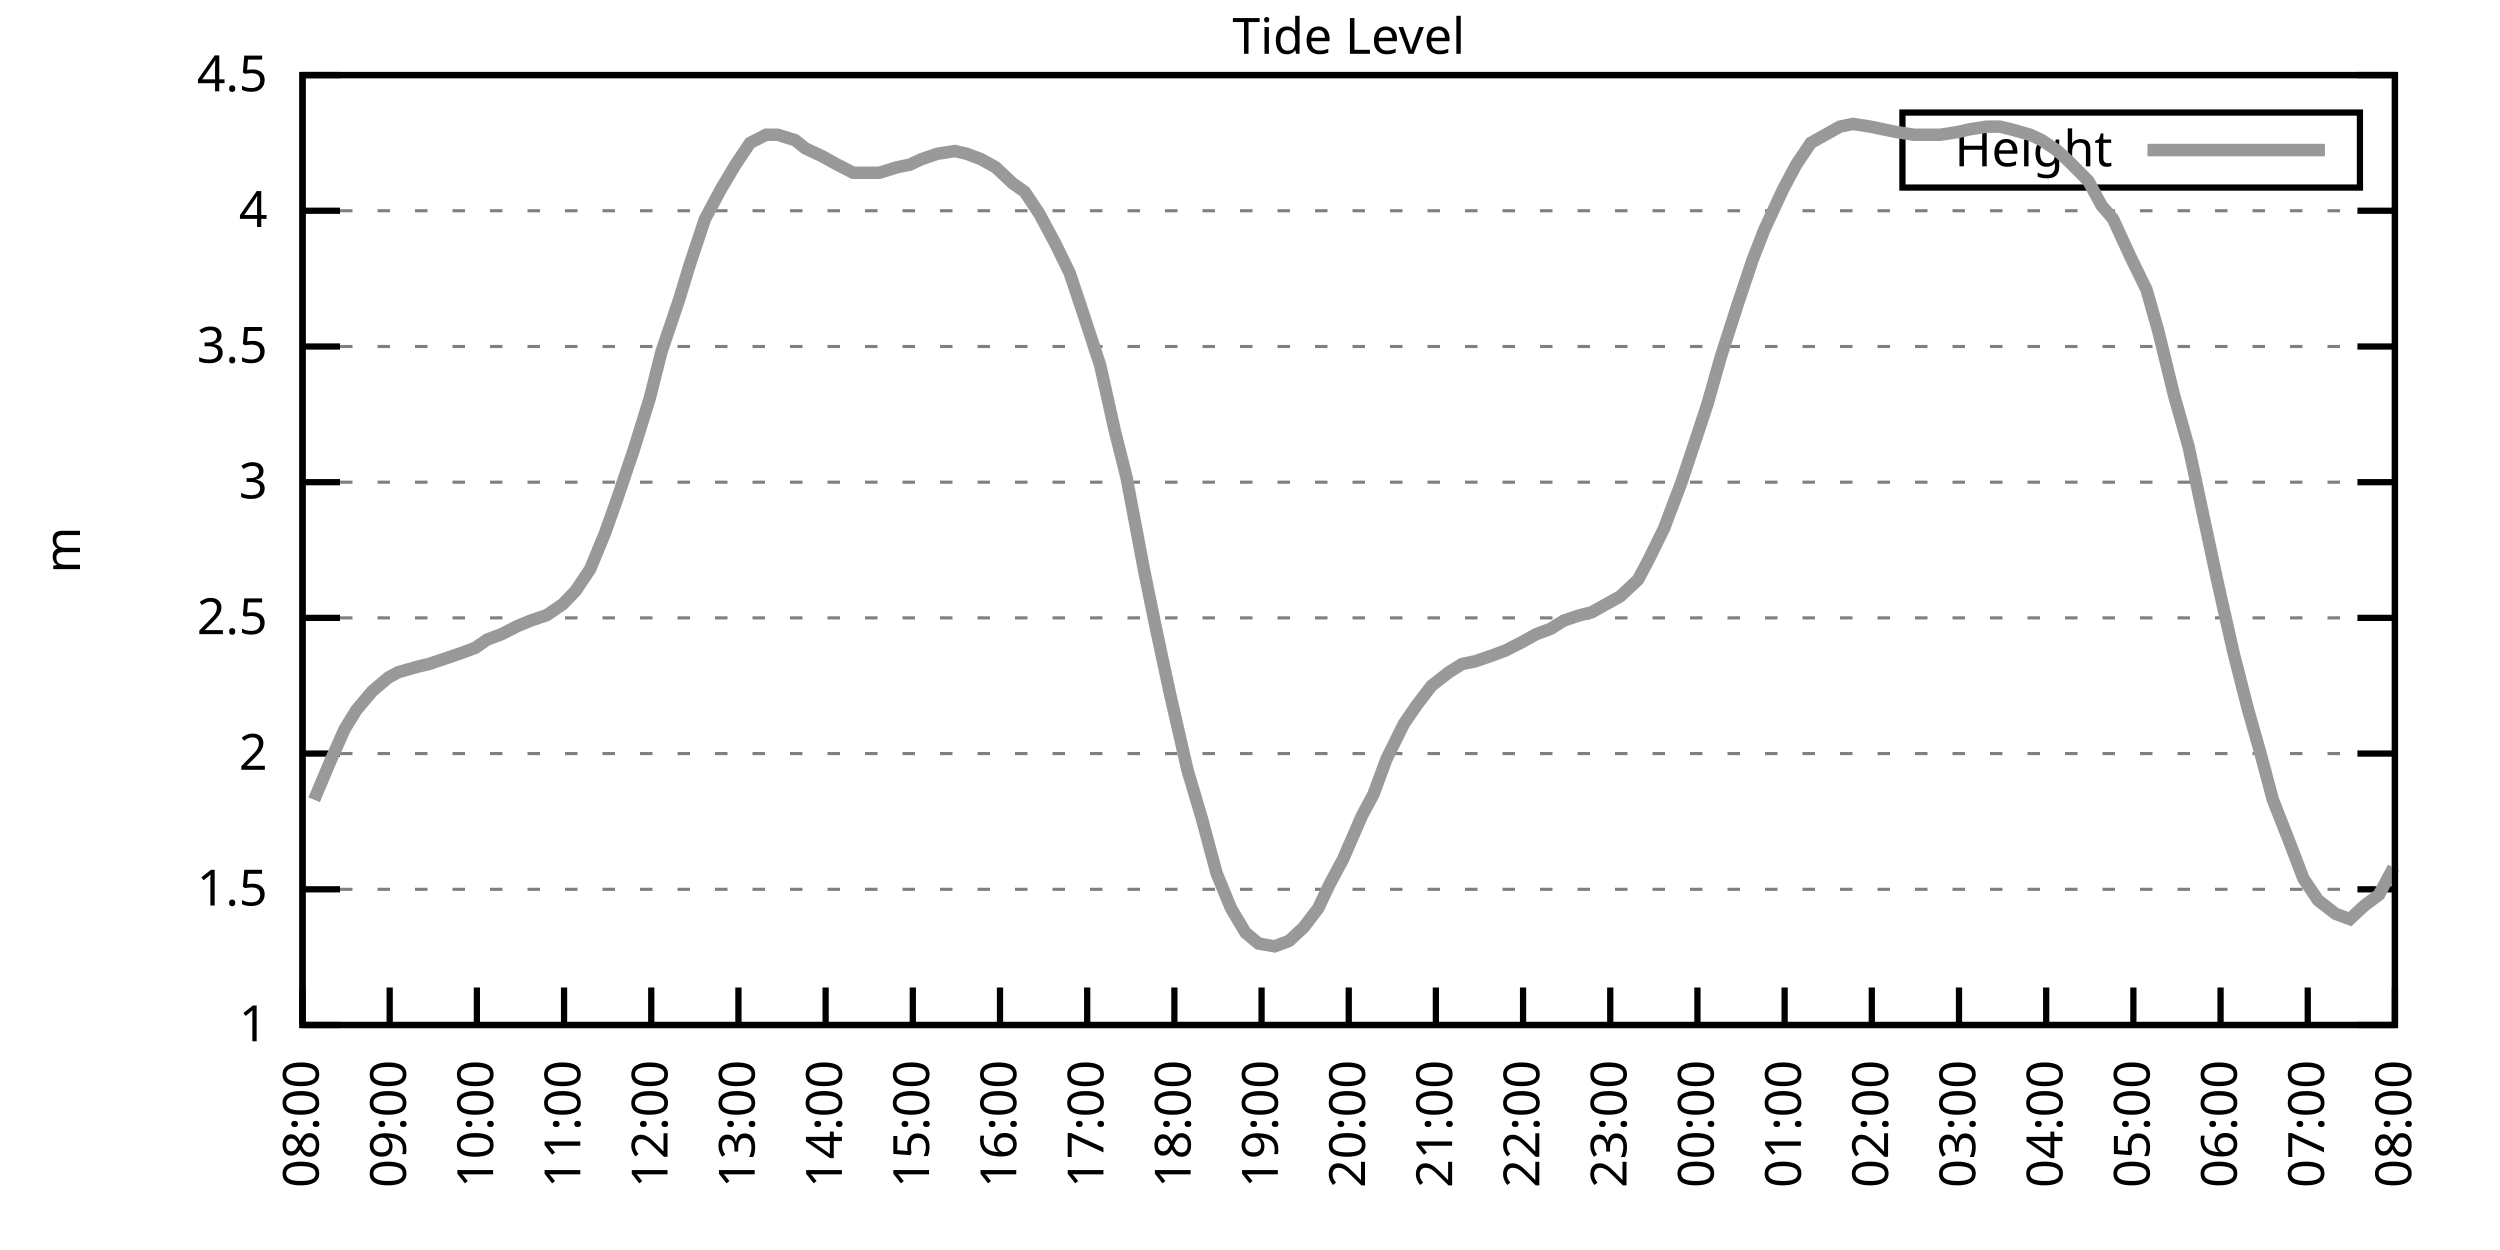
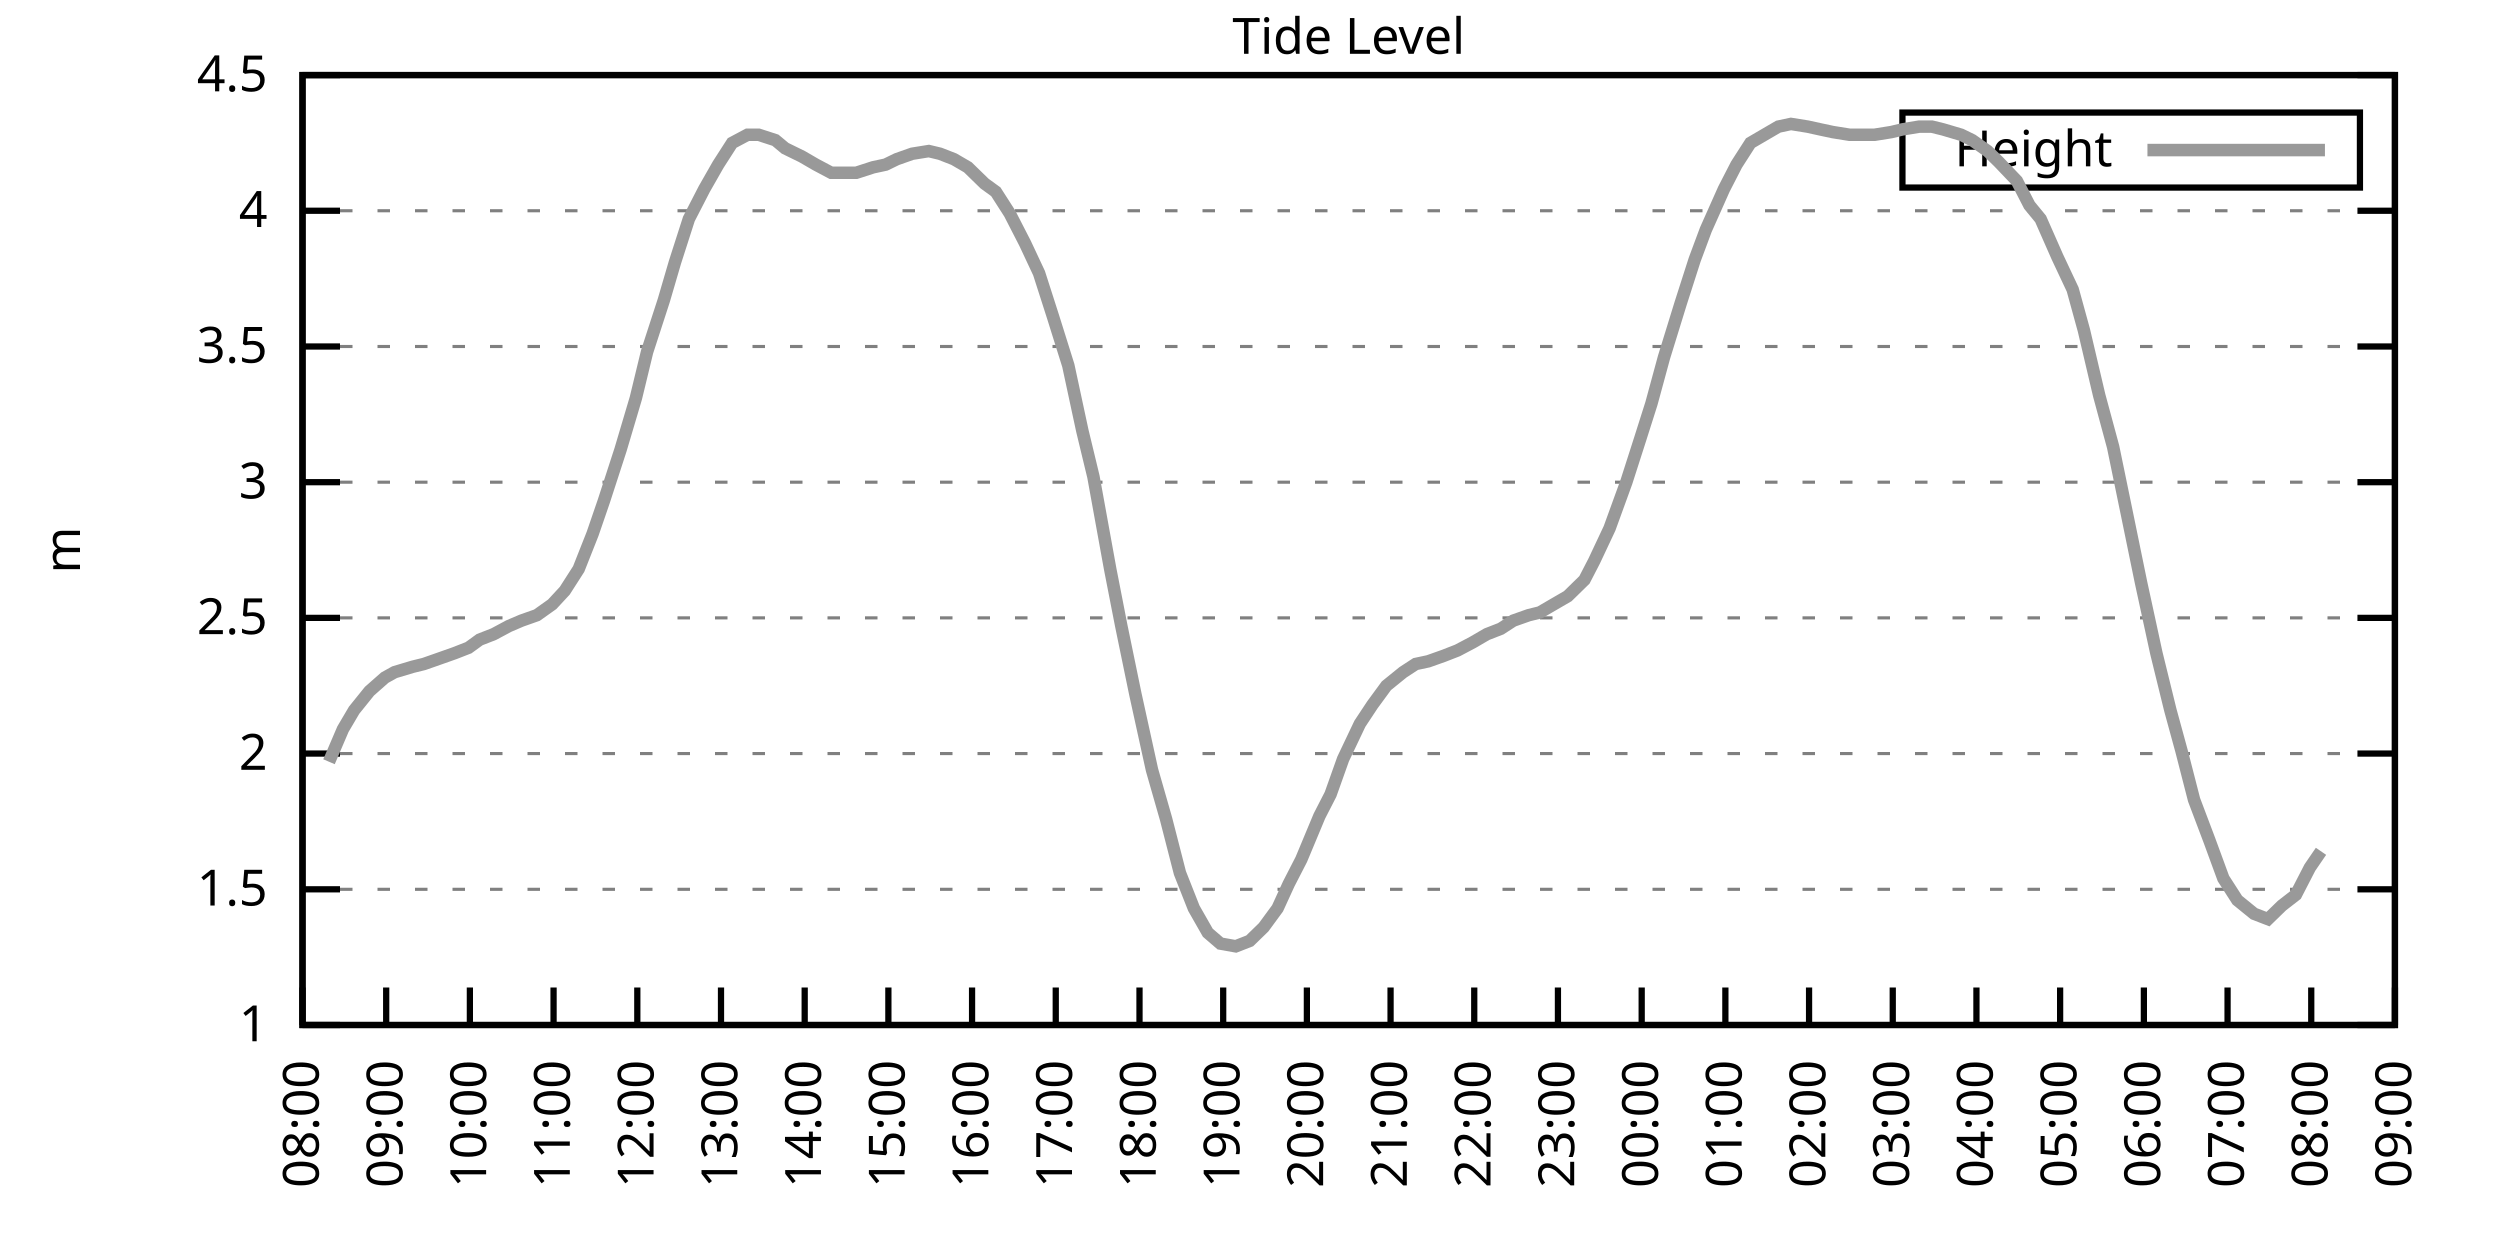
<svg xmlns="http://www.w3.org/2000/svg" xmlns:xlink="http://www.w3.org/1999/xlink" width="400" height="200" viewBox="0 0 400 200">
  <g id="gnuplot_canvas">
    <rect x="0" y="0" width="400" height="200" fill="none" />
    <defs>
      <circle id="gpDot" r="0.5" stroke-width="0.5" stroke="currentColor" />
      <path id="gpPt0" stroke-width="0.333" stroke="currentColor" d="M-1,0 h2 M0,-1 v2" />
      <path id="gpPt1" stroke-width="0.333" stroke="currentColor" d="M-1,-1 L1,1 M1,-1 L-1,1" />
      <path id="gpPt2" stroke-width="0.333" stroke="currentColor" d="M-1,0 L1,0 M0,-1 L0,1 M-1,-1 L1,1 M-1,1 L1,-1" />
      <rect id="gpPt3" stroke-width="0.333" stroke="currentColor" x="-1" y="-1" width="2" height="2" />
      <rect id="gpPt4" stroke-width="0.333" stroke="currentColor" fill="currentColor" x="-1" y="-1" width="2" height="2" />
      <circle id="gpPt5" stroke-width="0.333" stroke="currentColor" cx="0" cy="0" r="1" />
      <use xlink:href="#gpPt5" id="gpPt6" fill="currentColor" stroke="none" />
      <path id="gpPt7" stroke-width="0.333" stroke="currentColor" d="M0,-1.33 L-1.33,0.67 L1.33,0.67 z" />
      <use xlink:href="#gpPt7" id="gpPt8" fill="currentColor" stroke="none" />
      <use xlink:href="#gpPt7" id="gpPt9" stroke="currentColor" transform="rotate(180)" />
      <use xlink:href="#gpPt9" id="gpPt10" fill="currentColor" stroke="none" />
      <use xlink:href="#gpPt3" id="gpPt11" stroke="currentColor" transform="rotate(45)" />
      <use xlink:href="#gpPt11" id="gpPt12" fill="currentColor" stroke="none" />
      <path id="gpPt13" stroke-width="0.333" stroke="currentColor" d="M0,1.330 L1.265,0.411 L0.782,-1.067 L-0.782,-1.076 L-1.265,0.411 z" />
      <use xlink:href="#gpPt13" id="gpPt14" fill="currentColor" stroke="none" />
      <filter id="textbox" filterUnits="objectBoundingBox" x="0" y="0" height="1" width="1">
        <feFlood flood-color="white" flood-opacity="1" result="bgnd" />
        <feComposite in="SourceGraphic" in2="bgnd" operator="atop" />
      </filter>
      <filter id="greybox" filterUnits="objectBoundingBox" x="0" y="0" height="1" width="1">
        <feFlood flood-color="lightgrey" flood-opacity="1" result="grey" />
        <feComposite in="SourceGraphic" in2="grey" operator="atop" />
      </filter>
    </defs>
    <g fill="none" color="white" stroke="currentColor" stroke-width="1.00" stroke-linecap="butt" stroke-linejoin="miter">
</g>
    <g fill="none" color="black" stroke="currentColor" stroke-width="1.00" stroke-linecap="butt" stroke-linejoin="miter">
      <g stroke="none" shape-rendering="crispEdges">
        <polygon fill="rgb(255, 255, 255)" points="48.40,164.00 383.18,164.00 383.18,12.02 48.40,12.02 " />
      </g>
    </g>
    <g fill="none" color="black" stroke="currentColor" stroke-width="1.00" stroke-linecap="butt" stroke-linejoin="miter">
</g>
    <g fill="none" color="black" stroke="black" stroke-width="0.50" stroke-linecap="butt" stroke-linejoin="miter">
</g>
    <g fill="none" color="gray" stroke="currentColor" stroke-width="0.50" stroke-linecap="butt" stroke-linejoin="miter">
      <path stroke="gray" stroke-dasharray="2,4" class="gridline" d="M48.40,164.00 L383.19,164.00  " />
    </g>
    <g fill="none" color="gray" stroke="gray" stroke-width="1.00" stroke-linecap="butt" stroke-linejoin="miter">
</g>
    <g fill="none" color="black" stroke="currentColor" stroke-width="1.00" stroke-linecap="butt" stroke-linejoin="miter">
      <path stroke="black" d="M48.40,164.00 L54.40,164.00 M383.19,164.00 L377.19,164.00  " />
      <g transform="translate(42.80,166.60)" stroke="none" fill="black" font-family="Sans" font-size="8.00" text-anchor="end">
        <text>
          <tspan font-family="Sans"> 1</tspan>
        </text>
      </g>
    </g>
    <g fill="none" color="black" stroke="currentColor" stroke-width="1.00" stroke-linecap="butt" stroke-linejoin="miter">
</g>
    <g fill="none" color="black" stroke="black" stroke-width="0.50" stroke-linecap="butt" stroke-linejoin="miter">
</g>
    <g fill="none" color="gray" stroke="currentColor" stroke-width="0.50" stroke-linecap="butt" stroke-linejoin="miter">
      <path stroke="gray" stroke-dasharray="2,4" class="gridline" d="M48.40,142.29 L383.19,142.29  " />
    </g>
    <g fill="none" color="gray" stroke="gray" stroke-width="1.00" stroke-linecap="butt" stroke-linejoin="miter">
</g>
    <g fill="none" color="black" stroke="currentColor" stroke-width="1.00" stroke-linecap="butt" stroke-linejoin="miter">
      <path stroke="black" d="M48.40,142.29 L54.40,142.29 M383.19,142.29 L377.19,142.29  " />
      <g transform="translate(42.80,144.89)" stroke="none" fill="black" font-family="Sans" font-size="8.00" text-anchor="end">
        <text>
          <tspan font-family="Sans"> 1.5</tspan>
        </text>
      </g>
    </g>
    <g fill="none" color="black" stroke="currentColor" stroke-width="1.00" stroke-linecap="butt" stroke-linejoin="miter">
</g>
    <g fill="none" color="black" stroke="black" stroke-width="0.50" stroke-linecap="butt" stroke-linejoin="miter">
</g>
    <g fill="none" color="gray" stroke="currentColor" stroke-width="0.50" stroke-linecap="butt" stroke-linejoin="miter">
      <path stroke="gray" stroke-dasharray="2,4" class="gridline" d="M48.40,120.57 L383.19,120.57  " />
    </g>
    <g fill="none" color="gray" stroke="gray" stroke-width="1.00" stroke-linecap="butt" stroke-linejoin="miter">
</g>
    <g fill="none" color="black" stroke="currentColor" stroke-width="1.00" stroke-linecap="butt" stroke-linejoin="miter">
      <path stroke="black" d="M48.40,120.57 L54.40,120.57 M383.19,120.57 L377.19,120.57  " />
      <g transform="translate(42.80,123.17)" stroke="none" fill="black" font-family="Sans" font-size="8.00" text-anchor="end">
        <text>
          <tspan font-family="Sans"> 2</tspan>
        </text>
      </g>
    </g>
    <g fill="none" color="black" stroke="currentColor" stroke-width="1.00" stroke-linecap="butt" stroke-linejoin="miter">
</g>
    <g fill="none" color="black" stroke="black" stroke-width="0.50" stroke-linecap="butt" stroke-linejoin="miter">
</g>
    <g fill="none" color="gray" stroke="currentColor" stroke-width="0.50" stroke-linecap="butt" stroke-linejoin="miter">
      <path stroke="gray" stroke-dasharray="2,4" class="gridline" d="M48.40,98.86 L383.19,98.86  " />
    </g>
    <g fill="none" color="gray" stroke="gray" stroke-width="1.00" stroke-linecap="butt" stroke-linejoin="miter">
</g>
    <g fill="none" color="black" stroke="currentColor" stroke-width="1.00" stroke-linecap="butt" stroke-linejoin="miter">
      <path stroke="black" d="M48.40,98.86 L54.40,98.86 M383.19,98.86 L377.19,98.86  " />
      <g transform="translate(42.80,101.46)" stroke="none" fill="black" font-family="Sans" font-size="8.00" text-anchor="end">
        <text>
          <tspan font-family="Sans"> 2.5</tspan>
        </text>
      </g>
    </g>
    <g fill="none" color="black" stroke="currentColor" stroke-width="1.00" stroke-linecap="butt" stroke-linejoin="miter">
</g>
    <g fill="none" color="black" stroke="black" stroke-width="0.50" stroke-linecap="butt" stroke-linejoin="miter">
</g>
    <g fill="none" color="gray" stroke="currentColor" stroke-width="0.50" stroke-linecap="butt" stroke-linejoin="miter">
      <path stroke="gray" stroke-dasharray="2,4" class="gridline" d="M48.40,77.15 L383.19,77.15  " />
    </g>
    <g fill="none" color="gray" stroke="gray" stroke-width="1.00" stroke-linecap="butt" stroke-linejoin="miter">
</g>
    <g fill="none" color="black" stroke="currentColor" stroke-width="1.00" stroke-linecap="butt" stroke-linejoin="miter">
      <path stroke="black" d="M48.40,77.15 L54.40,77.15 M383.19,77.15 L377.19,77.15  " />
      <g transform="translate(42.80,79.75)" stroke="none" fill="black" font-family="Sans" font-size="8.00" text-anchor="end">
        <text>
          <tspan font-family="Sans"> 3</tspan>
        </text>
      </g>
    </g>
    <g fill="none" color="black" stroke="currentColor" stroke-width="1.00" stroke-linecap="butt" stroke-linejoin="miter">
</g>
    <g fill="none" color="black" stroke="black" stroke-width="0.50" stroke-linecap="butt" stroke-linejoin="miter">
</g>
    <g fill="none" color="gray" stroke="currentColor" stroke-width="0.50" stroke-linecap="butt" stroke-linejoin="miter">
      <path stroke="gray" stroke-dasharray="2,4" class="gridline" d="M48.40,55.44 L383.19,55.44  " />
    </g>
    <g fill="none" color="gray" stroke="gray" stroke-width="1.00" stroke-linecap="butt" stroke-linejoin="miter">
</g>
    <g fill="none" color="black" stroke="currentColor" stroke-width="1.00" stroke-linecap="butt" stroke-linejoin="miter">
      <path stroke="black" d="M48.40,55.44 L54.40,55.44 M383.19,55.44 L377.19,55.44  " />
      <g transform="translate(42.80,58.04)" stroke="none" fill="black" font-family="Sans" font-size="8.00" text-anchor="end">
        <text>
          <tspan font-family="Sans"> 3.5</tspan>
        </text>
      </g>
    </g>
    <g fill="none" color="black" stroke="currentColor" stroke-width="1.00" stroke-linecap="butt" stroke-linejoin="miter">
</g>
    <g fill="none" color="black" stroke="black" stroke-width="0.50" stroke-linecap="butt" stroke-linejoin="miter">
</g>
    <g fill="none" color="gray" stroke="currentColor" stroke-width="0.50" stroke-linecap="butt" stroke-linejoin="miter">
      <path stroke="gray" stroke-dasharray="2,4" class="gridline" d="M48.40,33.72 L383.19,33.72  " />
    </g>
    <g fill="none" color="gray" stroke="gray" stroke-width="1.00" stroke-linecap="butt" stroke-linejoin="miter">
</g>
    <g fill="none" color="black" stroke="currentColor" stroke-width="1.00" stroke-linecap="butt" stroke-linejoin="miter">
      <path stroke="black" d="M48.40,33.72 L54.40,33.72 M383.19,33.72 L377.19,33.72  " />
      <g transform="translate(42.80,36.32)" stroke="none" fill="black" font-family="Sans" font-size="8.00" text-anchor="end">
        <text>
          <tspan font-family="Sans"> 4</tspan>
        </text>
      </g>
    </g>
    <g fill="none" color="black" stroke="currentColor" stroke-width="1.00" stroke-linecap="butt" stroke-linejoin="miter">
</g>
    <g fill="none" color="black" stroke="black" stroke-width="0.50" stroke-linecap="butt" stroke-linejoin="miter">
</g>
    <g fill="none" color="gray" stroke="currentColor" stroke-width="0.50" stroke-linecap="butt" stroke-linejoin="miter">
      <path stroke="gray" stroke-dasharray="2,4" class="gridline" d="M48.40,12.01 L383.19,12.01  " />
    </g>
    <g fill="none" color="gray" stroke="gray" stroke-width="1.00" stroke-linecap="butt" stroke-linejoin="miter">
</g>
    <g fill="none" color="black" stroke="currentColor" stroke-width="1.00" stroke-linecap="butt" stroke-linejoin="miter">
      <path stroke="black" d="M48.40,12.01 L54.40,12.01 M383.19,12.01 L377.19,12.01  " />
      <g transform="translate(42.80,14.61)" stroke="none" fill="black" font-family="Sans" font-size="8.00" text-anchor="end">
        <text>
          <tspan font-family="Sans"> 4.5</tspan>
        </text>
      </g>
    </g>
    <g fill="none" color="black" stroke="currentColor" stroke-width="1.00" stroke-linecap="butt" stroke-linejoin="miter">
      <path stroke="black" d="M48.40,164.00 L48.40,158.00  " />
      <g transform="translate(51.00,169.60) rotate(270.00)" stroke="none" fill="black" font-family="Sans" font-size="8.00" text-anchor="end">
        <text>
          <tspan font-family="Sans">08:00</tspan>
        </text>
      </g>
    </g>
    <g fill="none" color="black" stroke="currentColor" stroke-width="1.00" stroke-linecap="butt" stroke-linejoin="miter">
-       <path stroke="black" d="M62.35,164.00 L62.35,158.00  " />
-       <g transform="translate(64.95,169.60) rotate(270.00)" stroke="none" fill="black" font-family="Sans" font-size="8.00" text-anchor="end">
+       <path stroke="black" d="M61.79,164.00 L61.79,158.00  " />
+       <g transform="translate(64.39,169.60) rotate(270.00)" stroke="none" fill="black" font-family="Sans" font-size="8.00" text-anchor="end">
        <text>
          <tspan font-family="Sans">09:00</tspan>
        </text>
      </g>
    </g>
    <g fill="none" color="black" stroke="currentColor" stroke-width="1.00" stroke-linecap="butt" stroke-linejoin="miter">
-       <path stroke="black" d="M76.30,164.00 L76.30,158.00  " />
-       <g transform="translate(78.90,169.60) rotate(270.00)" stroke="none" fill="black" font-family="Sans" font-size="8.00" text-anchor="end">
+       <path stroke="black" d="M75.18,164.00 L75.18,158.00  " />
+       <g transform="translate(77.78,169.60) rotate(270.00)" stroke="none" fill="black" font-family="Sans" font-size="8.00" text-anchor="end">
        <text>
          <tspan font-family="Sans">10:00</tspan>
        </text>
      </g>
    </g>
    <g fill="none" color="black" stroke="currentColor" stroke-width="1.00" stroke-linecap="butt" stroke-linejoin="miter">
-       <path stroke="black" d="M90.25,164.00 L90.25,158.00  " />
-       <g transform="translate(92.85,169.60) rotate(270.00)" stroke="none" fill="black" font-family="Sans" font-size="8.00" text-anchor="end">
+       <path stroke="black" d="M88.57,164.00 L88.57,158.00  " />
+       <g transform="translate(91.17,169.60) rotate(270.00)" stroke="none" fill="black" font-family="Sans" font-size="8.00" text-anchor="end">
        <text>
          <tspan font-family="Sans">11:00</tspan>
        </text>
      </g>
    </g>
    <g fill="none" color="black" stroke="currentColor" stroke-width="1.00" stroke-linecap="butt" stroke-linejoin="miter">
-       <path stroke="black" d="M104.20,164.00 L104.20,158.00  " />
-       <g transform="translate(106.80,169.60) rotate(270.00)" stroke="none" fill="black" font-family="Sans" font-size="8.00" text-anchor="end">
+       <path stroke="black" d="M101.97,164.00 L101.97,158.00  " />
+       <g transform="translate(104.57,169.60) rotate(270.00)" stroke="none" fill="black" font-family="Sans" font-size="8.00" text-anchor="end">
        <text>
          <tspan font-family="Sans">12:00</tspan>
        </text>
      </g>
    </g>
    <g fill="none" color="black" stroke="currentColor" stroke-width="1.00" stroke-linecap="butt" stroke-linejoin="miter">
-       <path stroke="black" d="M118.15,164.00 L118.15,158.00  " />
-       <g transform="translate(120.75,169.60) rotate(270.00)" stroke="none" fill="black" font-family="Sans" font-size="8.00" text-anchor="end">
+       <path stroke="black" d="M115.36,164.00 L115.36,158.00  " />
+       <g transform="translate(117.96,169.60) rotate(270.00)" stroke="none" fill="black" font-family="Sans" font-size="8.00" text-anchor="end">
        <text>
          <tspan font-family="Sans">13:00</tspan>
        </text>
      </g>
    </g>
    <g fill="none" color="black" stroke="currentColor" stroke-width="1.00" stroke-linecap="butt" stroke-linejoin="miter">
-       <path stroke="black" d="M132.10,164.00 L132.10,158.00  " />
-       <g transform="translate(134.70,169.60) rotate(270.00)" stroke="none" fill="black" font-family="Sans" font-size="8.00" text-anchor="end">
+       <path stroke="black" d="M128.75,164.00 L128.75,158.00  " />
+       <g transform="translate(131.35,169.60) rotate(270.00)" stroke="none" fill="black" font-family="Sans" font-size="8.00" text-anchor="end">
        <text>
          <tspan font-family="Sans">14:00</tspan>
        </text>
      </g>
    </g>
    <g fill="none" color="black" stroke="currentColor" stroke-width="1.00" stroke-linecap="butt" stroke-linejoin="miter">
-       <path stroke="black" d="M146.05,164.00 L146.05,158.00  " />
-       <g transform="translate(148.65,169.60) rotate(270.00)" stroke="none" fill="black" font-family="Sans" font-size="8.00" text-anchor="end">
+       <path stroke="black" d="M142.14,164.00 L142.14,158.00  " />
+       <g transform="translate(144.74,169.60) rotate(270.00)" stroke="none" fill="black" font-family="Sans" font-size="8.00" text-anchor="end">
        <text>
          <tspan font-family="Sans">15:00</tspan>
        </text>
      </g>
    </g>
    <g fill="none" color="black" stroke="currentColor" stroke-width="1.00" stroke-linecap="butt" stroke-linejoin="miter">
-       <path stroke="black" d="M160.00,164.00 L160.00,158.00  " />
-       <g transform="translate(162.60,169.60) rotate(270.00)" stroke="none" fill="black" font-family="Sans" font-size="8.00" text-anchor="end">
+       <path stroke="black" d="M155.53,164.00 L155.53,158.00  " />
+       <g transform="translate(158.13,169.60) rotate(270.00)" stroke="none" fill="black" font-family="Sans" font-size="8.00" text-anchor="end">
        <text>
          <tspan font-family="Sans">16:00</tspan>
        </text>
      </g>
    </g>
    <g fill="none" color="black" stroke="currentColor" stroke-width="1.00" stroke-linecap="butt" stroke-linejoin="miter">
-       <path stroke="black" d="M173.95,164.00 L173.95,158.00  " />
-       <g transform="translate(176.55,169.60) rotate(270.00)" stroke="none" fill="black" font-family="Sans" font-size="8.00" text-anchor="end">
+       <path stroke="black" d="M168.92,164.00 L168.92,158.00  " />
+       <g transform="translate(171.52,169.60) rotate(270.00)" stroke="none" fill="black" font-family="Sans" font-size="8.00" text-anchor="end">
        <text>
          <tspan font-family="Sans">17:00</tspan>
        </text>
      </g>
    </g>
    <g fill="none" color="black" stroke="currentColor" stroke-width="1.00" stroke-linecap="butt" stroke-linejoin="miter">
-       <path stroke="black" d="M187.90,164.00 L187.90,158.00  " />
-       <g transform="translate(190.50,169.60) rotate(270.00)" stroke="none" fill="black" font-family="Sans" font-size="8.00" text-anchor="end">
+       <path stroke="black" d="M182.32,164.00 L182.32,158.00  " />
+       <g transform="translate(184.92,169.60) rotate(270.00)" stroke="none" fill="black" font-family="Sans" font-size="8.00" text-anchor="end">
        <text>
          <tspan font-family="Sans">18:00</tspan>
        </text>
      </g>
    </g>
    <g fill="none" color="black" stroke="currentColor" stroke-width="1.00" stroke-linecap="butt" stroke-linejoin="miter">
-       <path stroke="black" d="M201.85,164.00 L201.85,158.00  " />
-       <g transform="translate(204.45,169.60) rotate(270.00)" stroke="none" fill="black" font-family="Sans" font-size="8.00" text-anchor="end">
+       <path stroke="black" d="M195.71,164.00 L195.71,158.00  " />
+       <g transform="translate(198.31,169.60) rotate(270.00)" stroke="none" fill="black" font-family="Sans" font-size="8.00" text-anchor="end">
        <text>
          <tspan font-family="Sans">19:00</tspan>
        </text>
      </g>
    </g>
    <g fill="none" color="black" stroke="currentColor" stroke-width="1.00" stroke-linecap="butt" stroke-linejoin="miter">
-       <path stroke="black" d="M215.80,164.00 L215.80,158.00  " />
-       <g transform="translate(218.40,169.60) rotate(270.00)" stroke="none" fill="black" font-family="Sans" font-size="8.00" text-anchor="end">
+       <path stroke="black" d="M209.10,164.00 L209.10,158.00  " />
+       <g transform="translate(211.70,169.60) rotate(270.00)" stroke="none" fill="black" font-family="Sans" font-size="8.00" text-anchor="end">
        <text>
          <tspan font-family="Sans">20:00</tspan>
        </text>
      </g>
    </g>
    <g fill="none" color="black" stroke="currentColor" stroke-width="1.00" stroke-linecap="butt" stroke-linejoin="miter">
-       <path stroke="black" d="M229.74,164.00 L229.74,158.00  " />
-       <g transform="translate(232.34,169.60) rotate(270.00)" stroke="none" fill="black" font-family="Sans" font-size="8.00" text-anchor="end">
+       <path stroke="black" d="M222.49,164.00 L222.49,158.00  " />
+       <g transform="translate(225.09,169.60) rotate(270.00)" stroke="none" fill="black" font-family="Sans" font-size="8.00" text-anchor="end">
        <text>
          <tspan font-family="Sans">21:00</tspan>
        </text>
      </g>
    </g>
    <g fill="none" color="black" stroke="currentColor" stroke-width="1.00" stroke-linecap="butt" stroke-linejoin="miter">
-       <path stroke="black" d="M243.69,164.00 L243.69,158.00  " />
-       <g transform="translate(246.29,169.60) rotate(270.00)" stroke="none" fill="black" font-family="Sans" font-size="8.00" text-anchor="end">
+       <path stroke="black" d="M235.88,164.00 L235.88,158.00  " />
+       <g transform="translate(238.48,169.60) rotate(270.00)" stroke="none" fill="black" font-family="Sans" font-size="8.00" text-anchor="end">
        <text>
          <tspan font-family="Sans">22:00</tspan>
        </text>
      </g>
    </g>
    <g fill="none" color="black" stroke="currentColor" stroke-width="1.00" stroke-linecap="butt" stroke-linejoin="miter">
-       <path stroke="black" d="M257.64,164.00 L257.64,158.00  " />
-       <g transform="translate(260.24,169.60) rotate(270.00)" stroke="none" fill="black" font-family="Sans" font-size="8.00" text-anchor="end">
+       <path stroke="black" d="M249.27,164.00 L249.27,158.00  " />
+       <g transform="translate(251.87,169.60) rotate(270.00)" stroke="none" fill="black" font-family="Sans" font-size="8.00" text-anchor="end">
        <text>
          <tspan font-family="Sans">23:00</tspan>
        </text>
      </g>
    </g>
    <g fill="none" color="black" stroke="currentColor" stroke-width="1.00" stroke-linecap="butt" stroke-linejoin="miter">
-       <path stroke="black" d="M271.59,164.00 L271.59,158.00  " />
-       <g transform="translate(274.19,169.60) rotate(270.00)" stroke="none" fill="black" font-family="Sans" font-size="8.00" text-anchor="end">
+       <path stroke="black" d="M262.67,164.00 L262.67,158.00  " />
+       <g transform="translate(265.27,169.60) rotate(270.00)" stroke="none" fill="black" font-family="Sans" font-size="8.00" text-anchor="end">
        <text>
          <tspan font-family="Sans">00:00</tspan>
        </text>
      </g>
    </g>
    <g fill="none" color="black" stroke="currentColor" stroke-width="1.00" stroke-linecap="butt" stroke-linejoin="miter">
-       <path stroke="black" d="M285.54,164.00 L285.54,158.00  " />
-       <g transform="translate(288.14,169.60) rotate(270.00)" stroke="none" fill="black" font-family="Sans" font-size="8.00" text-anchor="end">
+       <path stroke="black" d="M276.06,164.00 L276.06,158.00  " />
+       <g transform="translate(278.66,169.60) rotate(270.00)" stroke="none" fill="black" font-family="Sans" font-size="8.00" text-anchor="end">
        <text>
          <tspan font-family="Sans">01:00</tspan>
        </text>
      </g>
    </g>
    <g fill="none" color="black" stroke="currentColor" stroke-width="1.00" stroke-linecap="butt" stroke-linejoin="miter">
-       <path stroke="black" d="M299.49,164.00 L299.49,158.00  " />
-       <g transform="translate(302.09,169.60) rotate(270.00)" stroke="none" fill="black" font-family="Sans" font-size="8.00" text-anchor="end">
+       <path stroke="black" d="M289.45,164.00 L289.45,158.00  " />
+       <g transform="translate(292.05,169.60) rotate(270.00)" stroke="none" fill="black" font-family="Sans" font-size="8.00" text-anchor="end">
        <text>
          <tspan font-family="Sans">02:00</tspan>
        </text>
      </g>
    </g>
    <g fill="none" color="black" stroke="currentColor" stroke-width="1.00" stroke-linecap="butt" stroke-linejoin="miter">
-       <path stroke="black" d="M313.44,164.00 L313.44,158.00  " />
-       <g transform="translate(316.04,169.60) rotate(270.00)" stroke="none" fill="black" font-family="Sans" font-size="8.00" text-anchor="end">
+       <path stroke="black" d="M302.84,164.00 L302.84,158.00  " />
+       <g transform="translate(305.44,169.60) rotate(270.00)" stroke="none" fill="black" font-family="Sans" font-size="8.00" text-anchor="end">
        <text>
          <tspan font-family="Sans">03:00</tspan>
        </text>
      </g>
    </g>
    <g fill="none" color="black" stroke="currentColor" stroke-width="1.00" stroke-linecap="butt" stroke-linejoin="miter">
-       <path stroke="black" d="M327.39,164.00 L327.39,158.00  " />
-       <g transform="translate(329.99,169.60) rotate(270.00)" stroke="none" fill="black" font-family="Sans" font-size="8.00" text-anchor="end">
+       <path stroke="black" d="M316.23,164.00 L316.23,158.00  " />
+       <g transform="translate(318.83,169.60) rotate(270.00)" stroke="none" fill="black" font-family="Sans" font-size="8.00" text-anchor="end">
        <text>
          <tspan font-family="Sans">04:00</tspan>
        </text>
      </g>
    </g>
    <g fill="none" color="black" stroke="currentColor" stroke-width="1.00" stroke-linecap="butt" stroke-linejoin="miter">
-       <path stroke="black" d="M341.34,164.00 L341.34,158.00  " />
-       <g transform="translate(343.94,169.60) rotate(270.00)" stroke="none" fill="black" font-family="Sans" font-size="8.00" text-anchor="end">
+       <path stroke="black" d="M329.62,164.00 L329.62,158.00  " />
+       <g transform="translate(332.22,169.60) rotate(270.00)" stroke="none" fill="black" font-family="Sans" font-size="8.00" text-anchor="end">
        <text>
          <tspan font-family="Sans">05:00</tspan>
        </text>
      </g>
    </g>
    <g fill="none" color="black" stroke="currentColor" stroke-width="1.00" stroke-linecap="butt" stroke-linejoin="miter">
-       <path stroke="black" d="M355.29,164.00 L355.29,158.00  " />
-       <g transform="translate(357.89,169.60) rotate(270.00)" stroke="none" fill="black" font-family="Sans" font-size="8.00" text-anchor="end">
+       <path stroke="black" d="M343.02,164.00 L343.02,158.00  " />
+       <g transform="translate(345.62,169.60) rotate(270.00)" stroke="none" fill="black" font-family="Sans" font-size="8.00" text-anchor="end">
        <text>
          <tspan font-family="Sans">06:00</tspan>
        </text>
      </g>
    </g>
    <g fill="none" color="black" stroke="currentColor" stroke-width="1.00" stroke-linecap="butt" stroke-linejoin="miter">
-       <path stroke="black" d="M369.24,164.00 L369.24,158.00  " />
-       <g transform="translate(371.84,169.60) rotate(270.00)" stroke="none" fill="black" font-family="Sans" font-size="8.00" text-anchor="end">
+       <path stroke="black" d="M356.41,164.00 L356.41,158.00  " />
+       <g transform="translate(359.01,169.60) rotate(270.00)" stroke="none" fill="black" font-family="Sans" font-size="8.00" text-anchor="end">
        <text>
          <tspan font-family="Sans">07:00</tspan>
+         </text>
+       </g>
+     </g>
+     <g fill="none" color="black" stroke="currentColor" stroke-width="1.00" stroke-linecap="butt" stroke-linejoin="miter">
+       <path stroke="black" d="M369.80,164.00 L369.80,158.00  " />
+       <g transform="translate(372.40,169.60) rotate(270.00)" stroke="none" fill="black" font-family="Sans" font-size="8.00" text-anchor="end">
+         <text>
+           <tspan font-family="Sans">08:00</tspan>
        </text>
      </g>
    </g>
    <g fill="none" color="black" stroke="currentColor" stroke-width="1.00" stroke-linecap="butt" stroke-linejoin="miter">
      <path stroke="black" d="M383.19,164.00 L383.19,158.00  " />
      <g transform="translate(385.79,169.60) rotate(270.00)" stroke="none" fill="black" font-family="Sans" font-size="8.00" text-anchor="end">
        <text>
-           <tspan font-family="Sans">08:00</tspan>
+           <tspan font-family="Sans">09:00</tspan>
        </text>
      </g>
    </g>
    <g fill="none" color="black" stroke="currentColor" stroke-width="1.00" stroke-linecap="butt" stroke-linejoin="miter">
</g>
    <g fill="none" color="black" stroke="currentColor" stroke-width="1.00" stroke-linecap="butt" stroke-linejoin="miter">
      <path stroke="black" d="M48.40,12.01 L48.40,164.00 L383.19,164.00 L383.19,12.01 L48.40,12.01 Z  " />
    </g>
    <g fill="none" color="black" stroke="currentColor" stroke-width="1.00" stroke-linecap="butt" stroke-linejoin="miter">
</g>
    <g fill="none" color="black" stroke="currentColor" stroke-width="1.00" stroke-linecap="butt" stroke-linejoin="miter">
      <path stroke="black" d="M304.39,30.01 L304.39,18.01 L377.59,18.01 L377.59,30.01 L304.39,30.01 Z  " />
    </g>
    <g id="Tide_level_plot_1">
      <g fill="none" color="white" stroke="black" stroke-width="2.00" stroke-linecap="butt" stroke-linejoin="miter">
</g>
      <g fill="none" color="black" stroke="currentColor" stroke-width="2.00" stroke-linecap="butt" stroke-linejoin="miter">
        <g transform="translate(337.99,26.61)" stroke="none" fill="black" font-family="Sans" font-size="8.00" text-anchor="end">
          <text>
            <tspan font-family="Sans">Height</tspan>
          </text>
        </g>
      </g>
      <g fill="none" color="black" stroke="currentColor" stroke-width="2.00" stroke-linecap="butt" stroke-linejoin="miter">
-         <path stroke="rgb(153, 153, 153)" d="M343.59,24.01 L371.99,24.01 M50.26,127.96 L52.82,121.88 L55.14,116.67 L57.00,113.63 L59.56,110.59 L62.12,108.42   L63.74,107.55 L66.77,106.68 L68.63,106.24 L71.18,105.38 L73.74,104.51 L76.07,103.64 L77.93,102.34 L80.25,101.47   L82.81,100.16 L84.90,99.30 L87.46,98.43 L90.02,96.69 L92.11,94.52 L94.43,91.04 L96.76,85.40 L98.62,80.19   L101.41,71.94 L103.97,63.69 L105.83,56.30 L108.62,48.05 L110.48,41.97 L112.80,35.03 L115.36,30.25 L117.68,26.34   L120.01,22.87 L122.57,21.56 L124.43,21.56 L127.22,22.43 L128.84,23.73 L131.63,25.04 L133.96,26.34 L136.51,27.64   L138.14,27.64 L140.70,27.64 L143.49,26.77 L145.58,26.34 L147.44,25.47 L150.00,24.60 L152.79,24.17 L154.65,24.60   L156.97,25.47 L159.30,26.77 L162.09,29.38 L163.95,30.68 L166.27,34.16 L168.83,38.93 L171.16,43.71 L173.48,50.66   L176.04,58.48 L178.36,68.90 L180.22,76.28 L183.01,91.04 L184.87,100.16 L187.20,111.02 L189.99,123.18 L192.31,131.00   L194.64,139.68 L196.96,145.33 L199.29,149.24 L201.38,150.97 L203.94,151.41 L206.26,150.54 L208.59,148.37 L210.91,145.33   L212.77,141.42 L214.87,137.51 L217.89,130.56 L219.75,127.09 L221.84,121.44 L224.63,115.80 L226.72,112.76 L229.05,109.72   L231.84,107.55 L233.93,106.24 L236.02,105.81 L238.58,104.94 L240.90,104.07 L243.46,102.77 L245.79,101.47 L248.11,100.60   L250.20,99.30 L252.76,98.43 L254.62,97.99 L256.95,96.69 L259.27,95.39 L262.06,92.78 L263.69,89.74 L266.25,84.53   L269.04,77.15 L271.36,70.20 L273.22,64.56 L275.31,57.17 L278.10,48.49 L280.43,41.54 L282.29,36.76 L285.31,30.25   L287.40,26.34 L289.73,22.87 L292.05,21.56 L294.38,20.26 L296.47,19.83 L299.26,20.26 L301.35,20.70 L303.44,21.13   L306.23,21.56 L308.56,21.56 L310.42,21.56 L313.21,21.13 L315.07,20.70 L317.86,20.26 L319.95,20.26 L321.81,20.70   L324.83,21.56 L326.69,22.43 L329.25,24.17 L331.11,25.91 L334.13,28.95 L336.23,32.85 L338.09,35.03 L340.88,41.11   L343.43,46.32 L345.29,52.83 L347.85,63.25 L350.18,71.50 L352.50,82.36 L354.83,93.22 L357.38,104.51 L359.71,113.63   L361.57,120.14 L363.66,127.96 L366.22,134.47 L368.54,140.55 L370.87,144.02 L373.66,146.20 L375.98,147.06 L378.31,144.89   L380.63,143.16 L382.96,138.81  " />
+         <path stroke="rgb(153, 153, 153)" d="M343.59,24.01 L371.99,24.01 M52.64,121.88 L54.87,116.67 L56.66,113.63 L59.11,110.59 L61.57,108.42 L63.13,107.55   L66.03,106.68 L67.82,106.24 L70.27,105.38 L72.73,104.51 L74.96,103.64 L76.75,102.34 L78.98,101.47 L81.43,100.16   L83.44,99.30 L85.90,98.43 L88.35,96.69 L90.36,94.52 L92.59,91.04 L94.82,85.40 L96.61,80.19 L99.29,71.94   L101.74,63.69 L103.53,56.30 L106.21,48.05 L107.99,41.97 L110.22,35.03 L112.68,30.25 L114.91,26.34 L117.14,22.87   L119.60,21.56 L121.38,21.56 L124.06,22.43 L125.62,23.73 L128.30,25.04 L130.54,26.34 L132.99,27.64 L134.55,27.64   L137.01,27.64 L139.69,26.77 L141.69,26.34 L143.48,25.47 L145.94,24.60 L148.61,24.17 L150.40,24.60 L152.63,25.47   L154.86,26.77 L157.54,29.38 L159.33,30.68 L161.56,34.16 L164.01,38.93 L166.25,43.71 L168.48,50.66 L170.93,58.48   L173.17,68.90 L174.95,76.28 L177.63,91.04 L179.41,100.16 L181.65,111.02 L184.32,123.18 L186.56,131.00 L188.79,139.68   L191.02,145.33 L193.25,149.24 L195.26,150.97 L197.72,151.41 L199.95,150.54 L202.18,148.37 L204.41,145.33 L206.20,141.42   L208.21,137.51 L211.11,130.56 L212.89,127.09 L214.90,121.44 L217.58,115.80 L219.59,112.76 L221.82,109.72 L224.50,107.55   L226.51,106.24 L228.52,105.81 L230.97,104.94 L233.20,104.07 L235.66,102.77 L237.89,101.47 L240.12,100.60 L242.13,99.30   L244.59,98.43 L246.37,97.99 L248.60,96.69 L250.84,95.39 L253.51,92.78 L255.08,89.74 L257.53,84.53 L260.21,77.15   L262.44,70.20 L264.23,64.56 L266.24,57.17 L268.92,48.49 L271.15,41.54 L272.93,36.76 L275.83,30.25 L277.84,26.34   L280.07,22.87 L282.31,21.56 L284.54,20.26 L286.55,19.83 L289.23,20.26 L291.23,20.70 L293.24,21.13 L295.92,21.56   L298.15,21.56 L299.94,21.56 L302.62,21.13 L304.40,20.70 L307.08,20.26 L309.09,20.26 L310.88,20.70 L313.78,21.56   L315.56,22.43 L318.02,24.17 L319.80,25.91 L322.70,28.95 L324.71,32.85 L326.50,35.03 L329.18,41.11 L331.63,46.32   L333.42,52.83 L335.87,63.25 L338.10,71.50 L340.34,82.36 L342.57,93.22 L345.02,104.51 L347.26,113.63 L349.04,120.14   L351.05,127.96 L353.51,134.47 L355.74,140.55 L357.97,144.02 L360.65,146.20 L362.88,147.06 L365.11,144.89 L367.34,143.16   L369.58,138.81 L371.36,136.21  " />
      </g>
    </g>
    <g fill="none" color="black" stroke="currentColor" stroke-width="2.00" stroke-linecap="butt" stroke-linejoin="miter">
</g>
    <g fill="none" color="black" stroke="black" stroke-width="1.00" stroke-linecap="butt" stroke-linejoin="miter">
</g>
    <g fill="none" color="black" stroke="currentColor" stroke-width="1.00" stroke-linecap="butt" stroke-linejoin="miter">
      <path stroke="black" d="M48.40,12.01 L48.40,164.00 L383.19,164.00 L383.19,12.01 L48.40,12.01 Z  " />
      <g transform="translate(12.80,88.01) rotate(270.00)" stroke="none" fill="black" font-family="Sans" font-size="8.00" text-anchor="middle">
        <text>
          <tspan font-family="Sans">m</tspan>
        </text>
      </g>
    </g>
    <g fill="none" color="black" stroke="currentColor" stroke-width="1.00" stroke-linecap="butt" stroke-linejoin="miter">
</g>
    <g fill="none" color="black" stroke="currentColor" stroke-width="1.00" stroke-linecap="butt" stroke-linejoin="miter">
      <g transform="translate(215.79,8.61)" stroke="none" fill="black" font-family="Sans" font-size="8.00" text-anchor="middle">
        <text>
          <tspan font-family="Sans">Tide Level</tspan>
        </text>
      </g>
    </g>
    <g fill="none" color="black" stroke="currentColor" stroke-width="1.00" stroke-linecap="butt" stroke-linejoin="miter">
</g>
  </g>
</svg>
